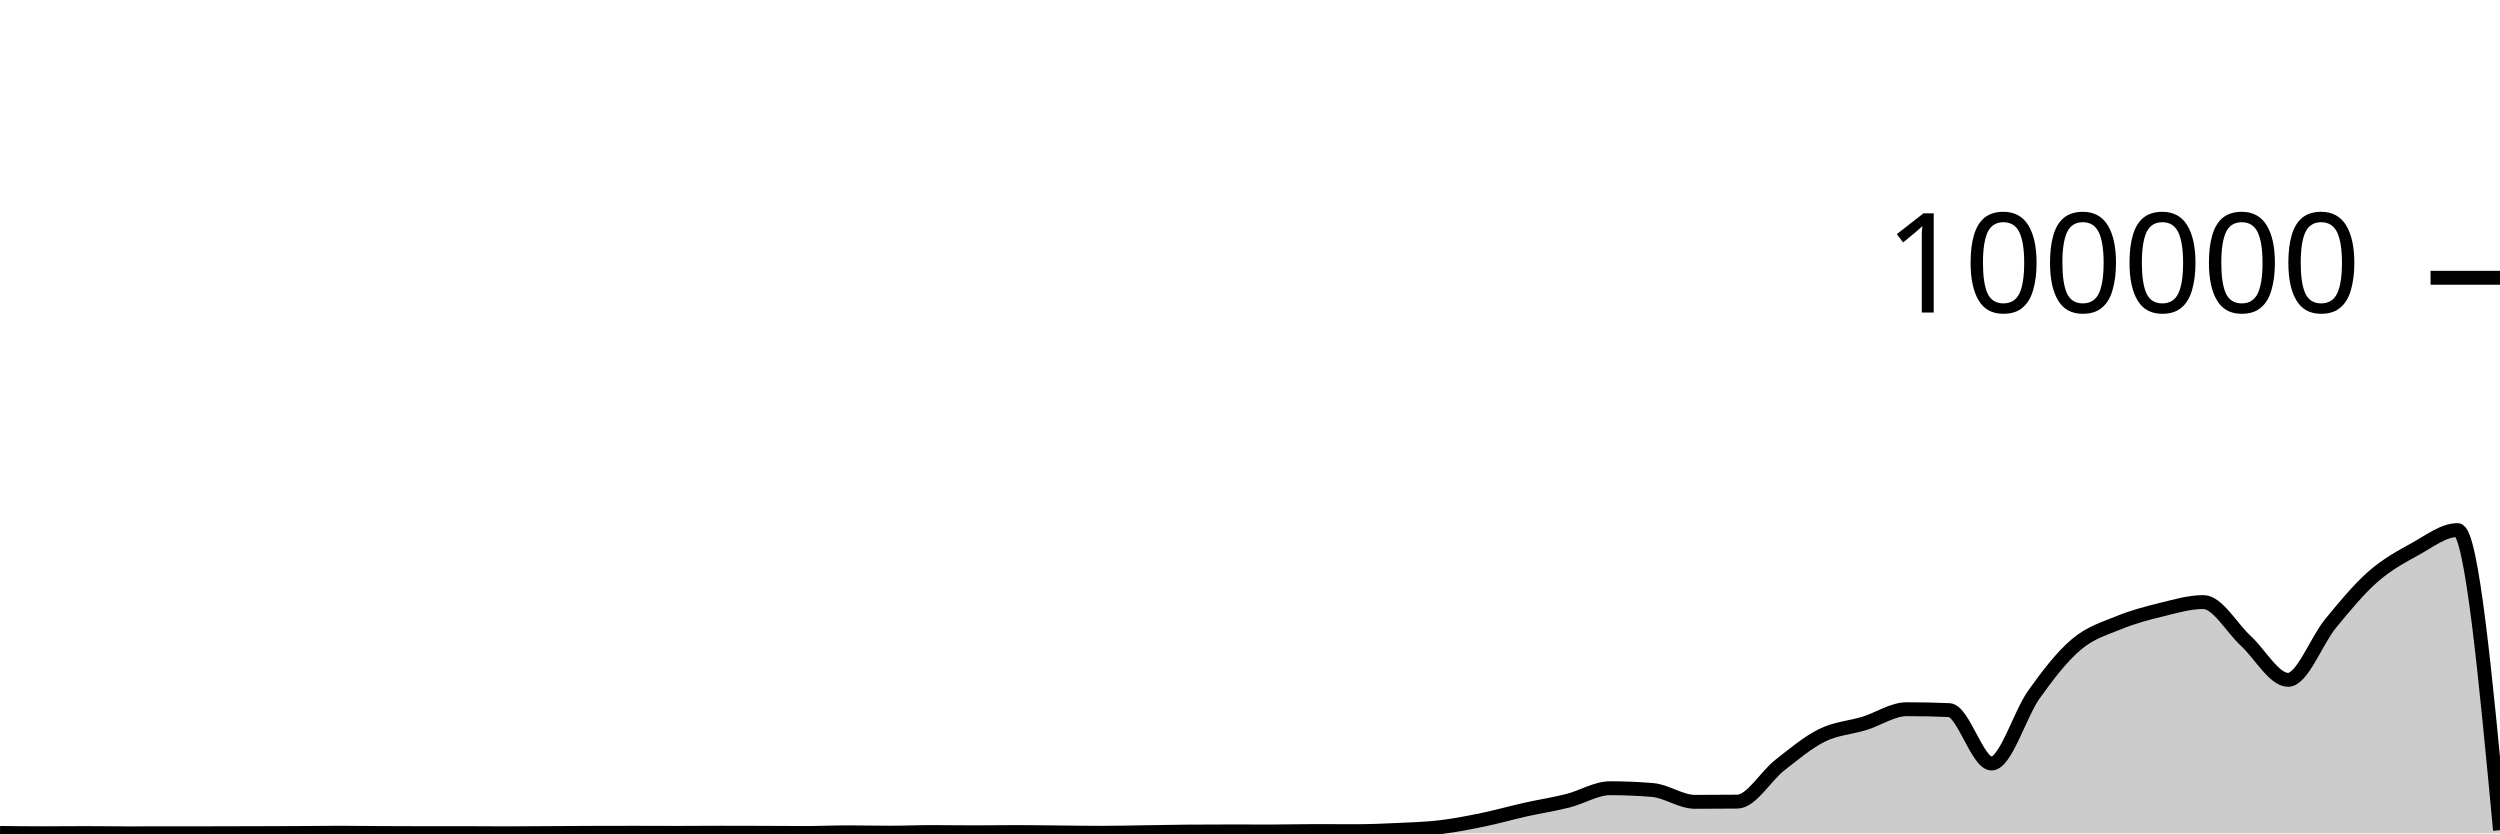
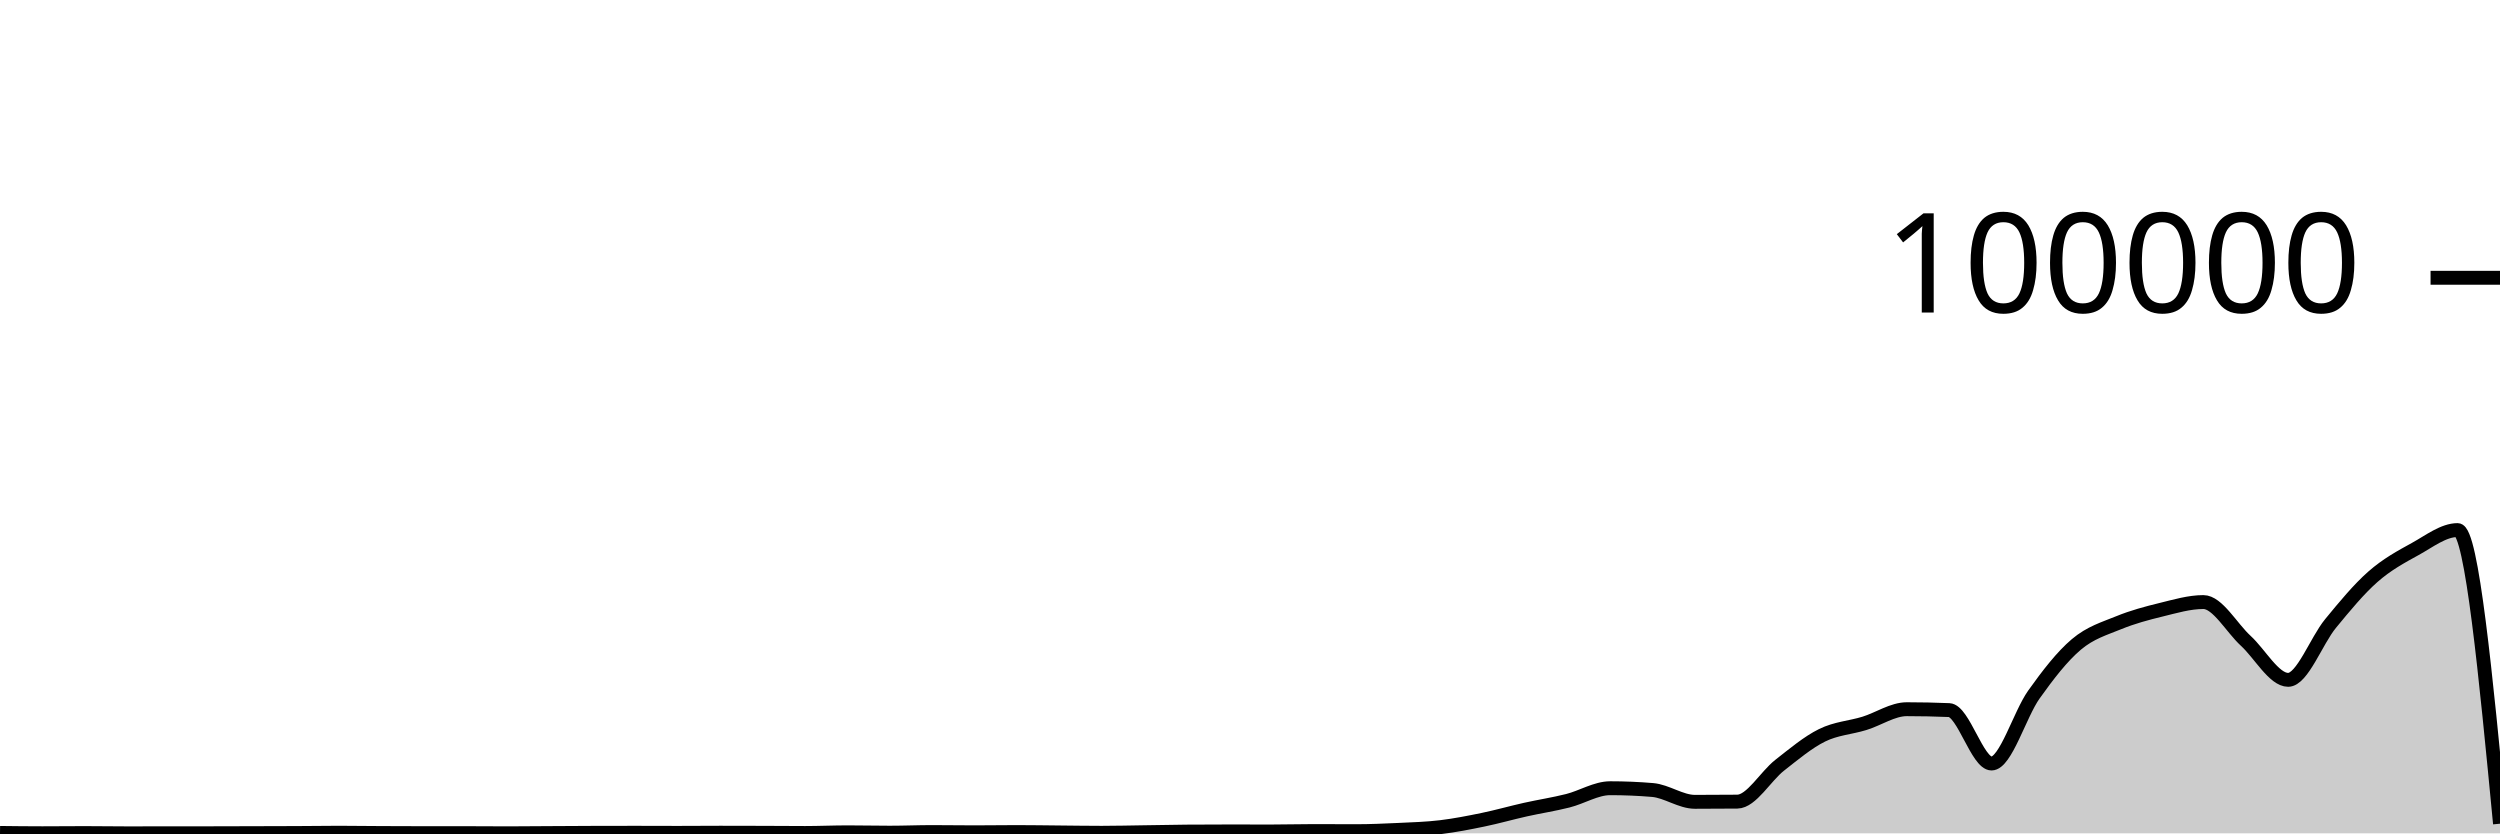
<svg xmlns="http://www.w3.org/2000/svg" viewBox="0 0 180 60">
  <g transform="translate(0,20)">
-     <path class="area" fill="rgba(0, 0, 0, 0.2)" d="M0,39.97C1.017,39.982,2.034,39.994,3.051,39.994C4.068,39.994,5.085,39.981,6.102,39.981C7.119,39.981,8.136,40,9.153,40C10.169,40,11.186,39.997,12.203,39.996C13.22,39.995,14.237,39.995,15.254,39.994C16.271,39.992,17.288,39.989,18.305,39.986C19.322,39.984,20.339,39.982,21.356,39.977C22.373,39.972,23.39,39.956,24.407,39.956C25.424,39.956,26.441,39.972,27.458,39.977C28.475,39.982,29.492,39.987,30.508,39.987C31.525,39.987,32.542,39.986,33.559,39.986C34.576,39.986,35.593,39.998,36.61,39.998C37.627,39.998,38.644,39.986,39.661,39.98C40.678,39.974,41.695,39.968,42.712,39.964C43.729,39.961,44.746,39.959,45.763,39.959C46.78,39.959,47.797,39.966,48.814,39.966C49.831,39.966,50.847,39.955,51.864,39.955C52.881,39.955,53.898,39.958,54.915,39.961C55.932,39.965,56.949,39.975,57.966,39.975C58.983,39.975,60,39.927,61.017,39.927C62.034,39.927,63.051,39.952,64.068,39.952C65.085,39.952,66.102,39.908,67.119,39.908C68.136,39.908,69.153,39.926,70.169,39.926C71.186,39.926,72.203,39.908,73.22,39.908C74.237,39.908,75.254,39.926,76.271,39.935C77.288,39.944,78.305,39.961,79.322,39.961C80.339,39.961,81.356,39.934,82.373,39.92C83.39,39.905,84.407,39.883,85.424,39.874C86.441,39.866,87.458,39.862,88.475,39.862C89.492,39.862,90.508,39.866,91.525,39.866C92.542,39.866,93.559,39.836,94.576,39.836C95.593,39.836,96.61,39.844,97.627,39.844C98.644,39.844,99.661,39.8,100.678,39.752C101.695,39.704,102.712,39.675,103.729,39.553C104.746,39.431,105.763,39.231,106.78,39.021C107.797,38.811,108.814,38.52,109.831,38.292C110.847,38.065,111.864,37.912,112.881,37.655C113.898,37.399,114.915,36.752,115.932,36.752C116.949,36.752,117.966,36.794,118.983,36.88C120,36.966,121.017,37.732,122.034,37.732C123.051,37.732,124.068,37.727,125.085,37.717C126.102,37.708,127.119,35.894,128.136,35.098C129.153,34.303,130.169,33.445,131.186,32.943C132.203,32.44,133.22,32.396,134.237,32.083C135.254,31.77,136.271,31.063,137.288,31.063C138.305,31.063,139.322,31.085,140.339,31.127C141.356,31.17,142.373,34.973,143.39,34.973C144.407,34.973,145.424,31.434,146.441,30.006C147.458,28.578,148.475,27.264,149.492,26.403C150.508,25.542,151.525,25.254,152.542,24.837C153.559,24.421,154.576,24.151,155.593,23.903C156.61,23.655,157.627,23.348,158.644,23.348C159.661,23.348,160.678,25.206,161.695,26.139C162.712,27.073,163.729,28.949,164.746,28.949C165.763,28.949,166.78,26.132,167.797,24.895C168.814,23.658,169.831,22.424,170.847,21.529C171.864,20.634,172.881,20.088,173.898,19.528C174.915,18.967,175.932,18.165,176.949,18.165C177.966,18.165,178.983,28.969,180,39.772L180,40C178.983,40,177.966,40,176.949,40C175.932,40,174.915,40,173.898,40C172.881,40,171.864,40,170.847,40C169.831,40,168.814,40,167.797,40C166.78,40,165.763,40,164.746,40C163.729,40,162.712,40,161.695,40C160.678,40,159.661,40,158.644,40C157.627,40,156.61,40,155.593,40C154.576,40,153.559,40,152.542,40C151.525,40,150.508,40,149.492,40C148.475,40,147.458,40,146.441,40C145.424,40,144.407,40,143.39,40C142.373,40,141.356,40,140.339,40C139.322,40,138.305,40,137.288,40C136.271,40,135.254,40,134.237,40C133.22,40,132.203,40,131.186,40C130.169,40,129.153,40,128.136,40C127.119,40,126.102,40,125.085,40C124.068,40,123.051,40,122.034,40C121.017,40,120,40,118.983,40C117.966,40,116.949,40,115.932,40C114.915,40,113.898,40,112.881,40C111.864,40,110.847,40,109.831,40C108.814,40,107.797,40,106.78,40C105.763,40,104.746,40,103.729,40C102.712,40,101.695,40,100.678,40C99.661,40,98.644,40,97.627,40C96.61,40,95.593,40,94.576,40C93.559,40,92.542,40,91.525,40C90.508,40,89.492,40,88.475,40C87.458,40,86.441,40,85.424,40C84.407,40,83.39,40,82.373,40C81.356,40,80.339,40,79.322,40C78.305,40,77.288,40,76.271,40C75.254,40,74.237,40,73.22,40C72.203,40,71.186,40,70.169,40C69.153,40,68.136,40,67.119,40C66.102,40,65.085,40,64.068,40C63.051,40,62.034,40,61.017,40C60,40,58.983,40,57.966,40C56.949,40,55.932,40,54.915,40C53.898,40,52.881,40,51.864,40C50.847,40,49.831,40,48.814,40C47.797,40,46.78,40,45.763,40C44.746,40,43.729,40,42.712,40C41.695,40,40.678,40,39.661,40C38.644,40,37.627,40,36.61,40C35.593,40,34.576,40,33.559,40C32.542,40,31.525,40,30.508,40C29.492,40,28.475,40,27.458,40C26.441,40,25.424,40,24.407,40C23.39,40,22.373,40,21.356,40C20.339,40,19.322,40,18.305,40C17.288,40,16.271,40,15.254,40C14.237,40,13.22,40,12.203,40C11.186,40,10.169,40,9.153,40C8.136,40,7.119,40,6.102,40C5.085,40,4.068,40,3.051,40C2.034,40,1.017,40,0,40Z" />
-     <path class="line" stroke="black" fill="none" d="M0,39.97C1.017,39.982,2.034,39.994,3.051,39.994C4.068,39.994,5.085,39.981,6.102,39.981C7.119,39.981,8.136,40,9.153,40C10.169,40,11.186,39.997,12.203,39.996C13.22,39.995,14.237,39.995,15.254,39.994C16.271,39.992,17.288,39.989,18.305,39.986C19.322,39.984,20.339,39.982,21.356,39.977C22.373,39.972,23.39,39.956,24.407,39.956C25.424,39.956,26.441,39.972,27.458,39.977C28.475,39.982,29.492,39.987,30.508,39.987C31.525,39.987,32.542,39.986,33.559,39.986C34.576,39.986,35.593,39.998,36.61,39.998C37.627,39.998,38.644,39.986,39.661,39.98C40.678,39.974,41.695,39.968,42.712,39.964C43.729,39.961,44.746,39.959,45.763,39.959C46.78,39.959,47.797,39.966,48.814,39.966C49.831,39.966,50.847,39.955,51.864,39.955C52.881,39.955,53.898,39.958,54.915,39.961C55.932,39.965,56.949,39.975,57.966,39.975C58.983,39.975,60,39.927,61.017,39.927C62.034,39.927,63.051,39.952,64.068,39.952C65.085,39.952,66.102,39.908,67.119,39.908C68.136,39.908,69.153,39.926,70.169,39.926C71.186,39.926,72.203,39.908,73.22,39.908C74.237,39.908,75.254,39.926,76.271,39.935C77.288,39.944,78.305,39.961,79.322,39.961C80.339,39.961,81.356,39.934,82.373,39.92C83.39,39.905,84.407,39.883,85.424,39.874C86.441,39.866,87.458,39.862,88.475,39.862C89.492,39.862,90.508,39.866,91.525,39.866C92.542,39.866,93.559,39.836,94.576,39.836C95.593,39.836,96.61,39.844,97.627,39.844C98.644,39.844,99.661,39.8,100.678,39.752C101.695,39.704,102.712,39.675,103.729,39.553C104.746,39.431,105.763,39.231,106.78,39.021C107.797,38.811,108.814,38.52,109.831,38.292C110.847,38.065,111.864,37.912,112.881,37.655C113.898,37.399,114.915,36.752,115.932,36.752C116.949,36.752,117.966,36.794,118.983,36.88C120,36.966,121.017,37.732,122.034,37.732C123.051,37.732,124.068,37.727,125.085,37.717C126.102,37.708,127.119,35.894,128.136,35.098C129.153,34.303,130.169,33.445,131.186,32.943C132.203,32.44,133.22,32.396,134.237,32.083C135.254,31.77,136.271,31.063,137.288,31.063C138.305,31.063,139.322,31.085,140.339,31.127C141.356,31.17,142.373,34.973,143.39,34.973C144.407,34.973,145.424,31.434,146.441,30.006C147.458,28.578,148.475,27.264,149.492,26.403C150.508,25.542,151.525,25.254,152.542,24.837C153.559,24.421,154.576,24.151,155.593,23.903C156.61,23.655,157.627,23.348,158.644,23.348C159.661,23.348,160.678,25.206,161.695,26.139C162.712,27.073,163.729,28.949,164.746,28.949C165.763,28.949,166.78,26.132,167.797,24.895C168.814,23.658,169.831,22.424,170.847,21.529C171.864,20.634,172.881,20.088,173.898,19.528C174.915,18.967,175.932,18.165,176.949,18.165C177.966,18.165,178.983,28.969,180,39.772" />
+     <path class="area" fill="rgba(0, 0, 0, 0.2)" d="M0,39.97C1.017,39.982,2.034,39.994,3.051,39.994C4.068,39.994,5.085,39.981,6.102,39.981C7.119,39.981,8.136,40,9.153,40C10.169,40,11.186,39.997,12.203,39.996C13.22,39.995,14.237,39.995,15.254,39.994C16.271,39.992,17.288,39.989,18.305,39.986C19.322,39.984,20.339,39.982,21.356,39.977C22.373,39.972,23.39,39.956,24.407,39.956C25.424,39.956,26.441,39.972,27.458,39.977C28.475,39.982,29.492,39.987,30.508,39.987C31.525,39.987,32.542,39.986,33.559,39.986C34.576,39.986,35.593,39.998,36.61,39.998C37.627,39.998,38.644,39.986,39.661,39.98C40.678,39.974,41.695,39.968,42.712,39.964C43.729,39.961,44.746,39.959,45.763,39.959C46.78,39.959,47.797,39.966,48.814,39.966C49.831,39.966,50.847,39.955,51.864,39.955C52.881,39.955,53.898,39.958,54.915,39.961C55.932,39.965,56.949,39.975,57.966,39.975C58.983,39.975,60,39.927,61.017,39.927C62.034,39.927,63.051,39.952,64.068,39.952C65.085,39.952,66.102,39.908,67.119,39.908C68.136,39.908,69.153,39.926,70.169,39.926C71.186,39.926,72.203,39.908,73.22,39.908C74.237,39.908,75.254,39.926,76.271,39.935C77.288,39.944,78.305,39.961,79.322,39.961C80.339,39.961,81.356,39.934,82.373,39.92C83.39,39.905,84.407,39.883,85.424,39.874C86.441,39.866,87.458,39.862,88.475,39.862C89.492,39.862,90.508,39.866,91.525,39.866C92.542,39.866,93.559,39.836,94.576,39.836C95.593,39.836,96.61,39.844,97.627,39.844C98.644,39.844,99.661,39.8,100.678,39.752C101.695,39.704,102.712,39.675,103.729,39.553C104.746,39.431,105.763,39.231,106.78,39.021C107.797,38.811,108.814,38.52,109.831,38.292C110.847,38.065,111.864,37.912,112.881,37.655C113.898,37.399,114.915,36.752,115.932,36.752C116.949,36.752,117.966,36.794,118.983,36.88C120,36.966,121.017,37.732,122.034,37.732C123.051,37.732,124.068,37.727,125.085,37.717C126.102,37.708,127.119,35.894,128.136,35.098C129.153,34.303,130.169,33.445,131.186,32.943C132.203,32.44,133.22,32.396,134.237,32.083C135.254,31.77,136.271,31.063,137.288,31.063C138.305,31.063,139.322,31.085,140.339,31.127C141.356,31.17,142.373,34.973,143.39,34.973C144.407,34.973,145.424,31.434,146.441,30.006C147.458,28.578,148.475,27.264,149.492,26.403C150.508,25.542,151.525,25.254,152.542,24.837C153.559,24.421,154.576,24.151,155.593,23.903C156.61,23.655,157.627,23.348,158.644,23.348C159.661,23.348,160.678,25.206,161.695,26.139C162.712,27.073,163.729,28.949,164.746,28.949C165.763,28.949,166.78,26.132,167.797,24.895C168.814,23.658,169.831,22.424,170.847,21.529C171.864,20.634,172.881,20.088,173.898,19.528C174.915,18.967,175.932,18.165,176.949,18.165C177.966,18.165,178.983,28.736,180,39.307L180,40C178.983,40,177.966,40,176.949,40C175.932,40,174.915,40,173.898,40C172.881,40,171.864,40,170.847,40C169.831,40,168.814,40,167.797,40C166.78,40,165.763,40,164.746,40C163.729,40,162.712,40,161.695,40C160.678,40,159.661,40,158.644,40C157.627,40,156.61,40,155.593,40C154.576,40,153.559,40,152.542,40C151.525,40,150.508,40,149.492,40C148.475,40,147.458,40,146.441,40C145.424,40,144.407,40,143.39,40C142.373,40,141.356,40,140.339,40C139.322,40,138.305,40,137.288,40C136.271,40,135.254,40,134.237,40C133.22,40,132.203,40,131.186,40C130.169,40,129.153,40,128.136,40C127.119,40,126.102,40,125.085,40C124.068,40,123.051,40,122.034,40C121.017,40,120,40,118.983,40C117.966,40,116.949,40,115.932,40C114.915,40,113.898,40,112.881,40C111.864,40,110.847,40,109.831,40C108.814,40,107.797,40,106.78,40C105.763,40,104.746,40,103.729,40C102.712,40,101.695,40,100.678,40C99.661,40,98.644,40,97.627,40C96.61,40,95.593,40,94.576,40C93.559,40,92.542,40,91.525,40C90.508,40,89.492,40,88.475,40C87.458,40,86.441,40,85.424,40C84.407,40,83.39,40,82.373,40C81.356,40,80.339,40,79.322,40C78.305,40,77.288,40,76.271,40C75.254,40,74.237,40,73.22,40C72.203,40,71.186,40,70.169,40C69.153,40,68.136,40,67.119,40C66.102,40,65.085,40,64.068,40C63.051,40,62.034,40,61.017,40C60,40,58.983,40,57.966,40C56.949,40,55.932,40,54.915,40C53.898,40,52.881,40,51.864,40C50.847,40,49.831,40,48.814,40C47.797,40,46.78,40,45.763,40C44.746,40,43.729,40,42.712,40C41.695,40,40.678,40,39.661,40C38.644,40,37.627,40,36.61,40C35.593,40,34.576,40,33.559,40C32.542,40,31.525,40,30.508,40C29.492,40,28.475,40,27.458,40C26.441,40,25.424,40,24.407,40C23.39,40,22.373,40,21.356,40C20.339,40,19.322,40,18.305,40C17.288,40,16.271,40,15.254,40C14.237,40,13.22,40,12.203,40C11.186,40,10.169,40,9.153,40C8.136,40,7.119,40,6.102,40C5.085,40,4.068,40,3.051,40C2.034,40,1.017,40,0,40Z" />
+     <path class="line" stroke="black" fill="none" d="M0,39.97C1.017,39.982,2.034,39.994,3.051,39.994C4.068,39.994,5.085,39.981,6.102,39.981C7.119,39.981,8.136,40,9.153,40C10.169,40,11.186,39.997,12.203,39.996C13.22,39.995,14.237,39.995,15.254,39.994C16.271,39.992,17.288,39.989,18.305,39.986C19.322,39.984,20.339,39.982,21.356,39.977C22.373,39.972,23.39,39.956,24.407,39.956C25.424,39.956,26.441,39.972,27.458,39.977C28.475,39.982,29.492,39.987,30.508,39.987C31.525,39.987,32.542,39.986,33.559,39.986C34.576,39.986,35.593,39.998,36.61,39.998C37.627,39.998,38.644,39.986,39.661,39.98C40.678,39.974,41.695,39.968,42.712,39.964C43.729,39.961,44.746,39.959,45.763,39.959C46.78,39.959,47.797,39.966,48.814,39.966C49.831,39.966,50.847,39.955,51.864,39.955C52.881,39.955,53.898,39.958,54.915,39.961C55.932,39.965,56.949,39.975,57.966,39.975C58.983,39.975,60,39.927,61.017,39.927C62.034,39.927,63.051,39.952,64.068,39.952C65.085,39.952,66.102,39.908,67.119,39.908C68.136,39.908,69.153,39.926,70.169,39.926C71.186,39.926,72.203,39.908,73.22,39.908C74.237,39.908,75.254,39.926,76.271,39.935C77.288,39.944,78.305,39.961,79.322,39.961C80.339,39.961,81.356,39.934,82.373,39.92C83.39,39.905,84.407,39.883,85.424,39.874C86.441,39.866,87.458,39.862,88.475,39.862C89.492,39.862,90.508,39.866,91.525,39.866C92.542,39.866,93.559,39.836,94.576,39.836C95.593,39.836,96.61,39.844,97.627,39.844C98.644,39.844,99.661,39.8,100.678,39.752C101.695,39.704,102.712,39.675,103.729,39.553C104.746,39.431,105.763,39.231,106.78,39.021C107.797,38.811,108.814,38.52,109.831,38.292C110.847,38.065,111.864,37.912,112.881,37.655C113.898,37.399,114.915,36.752,115.932,36.752C116.949,36.752,117.966,36.794,118.983,36.88C120,36.966,121.017,37.732,122.034,37.732C123.051,37.732,124.068,37.727,125.085,37.717C126.102,37.708,127.119,35.894,128.136,35.098C129.153,34.303,130.169,33.445,131.186,32.943C132.203,32.44,133.22,32.396,134.237,32.083C135.254,31.77,136.271,31.063,137.288,31.063C138.305,31.063,139.322,31.085,140.339,31.127C141.356,31.17,142.373,34.973,143.39,34.973C144.407,34.973,145.424,31.434,146.441,30.006C147.458,28.578,148.475,27.264,149.492,26.403C150.508,25.542,151.525,25.254,152.542,24.837C153.559,24.421,154.576,24.151,155.593,23.903C156.61,23.655,157.627,23.348,158.644,23.348C159.661,23.348,160.678,25.206,161.695,26.139C162.712,27.073,163.729,28.949,164.746,28.949C165.763,28.949,166.78,26.132,167.797,24.895C168.814,23.658,169.831,22.424,170.847,21.529C171.864,20.634,172.881,20.088,173.898,19.528C174.915,18.967,175.932,18.165,176.949,18.165C177.966,18.165,178.983,28.736,180,39.307" />
    <path class="axis-ceiling" stroke-width="1" stroke="black" fill="none" d="M175,0L180,0" />
    <text class="axis-ceiling-label" font-family="sans-serif" text-anchor="end" font-size="10px" x="170" y="2.5">100000</text>
  </g>
</svg>
